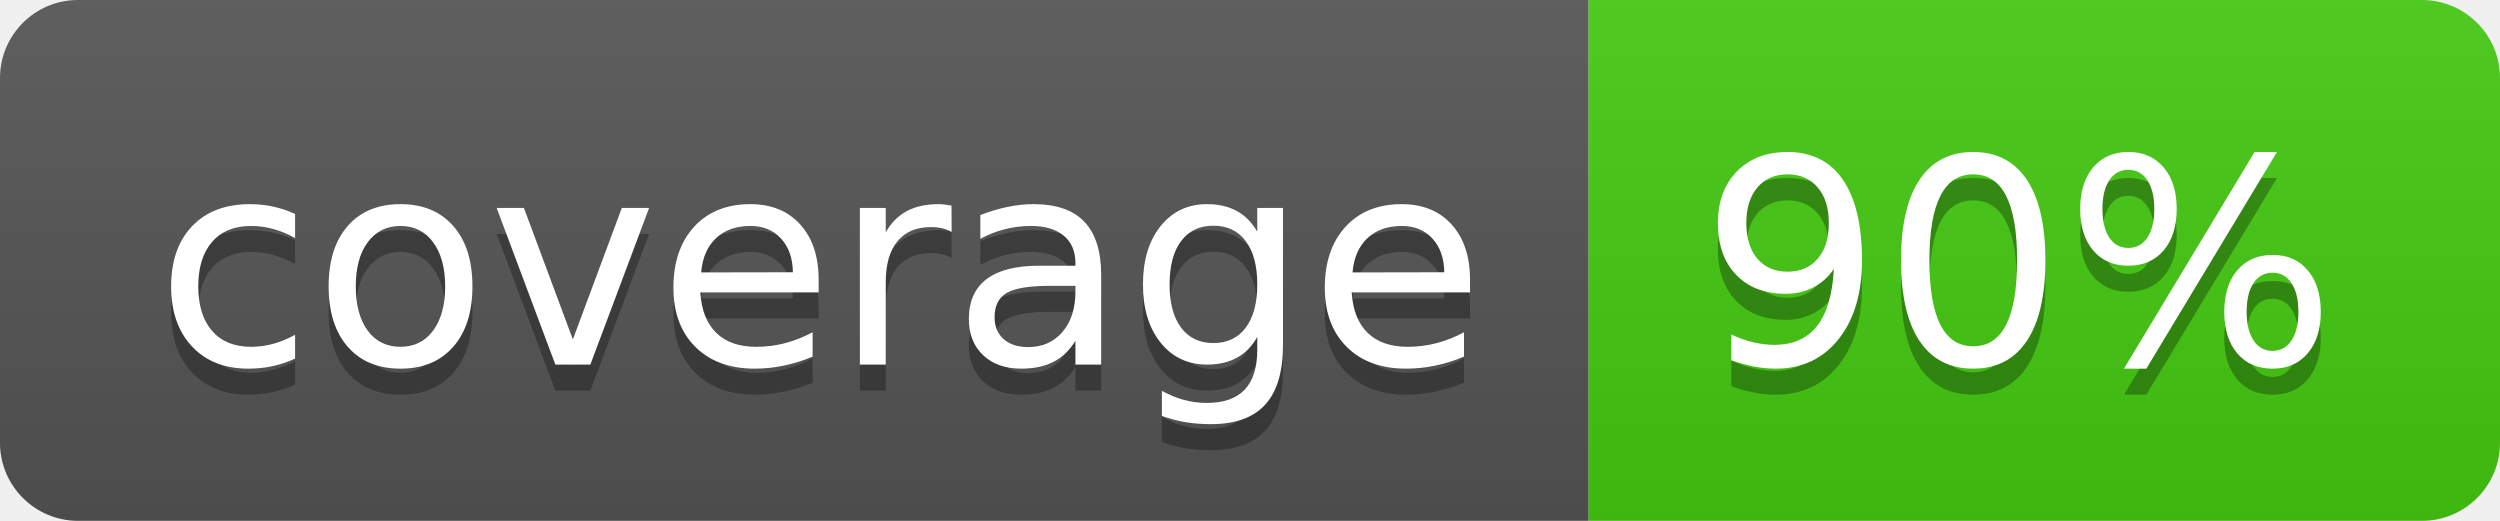
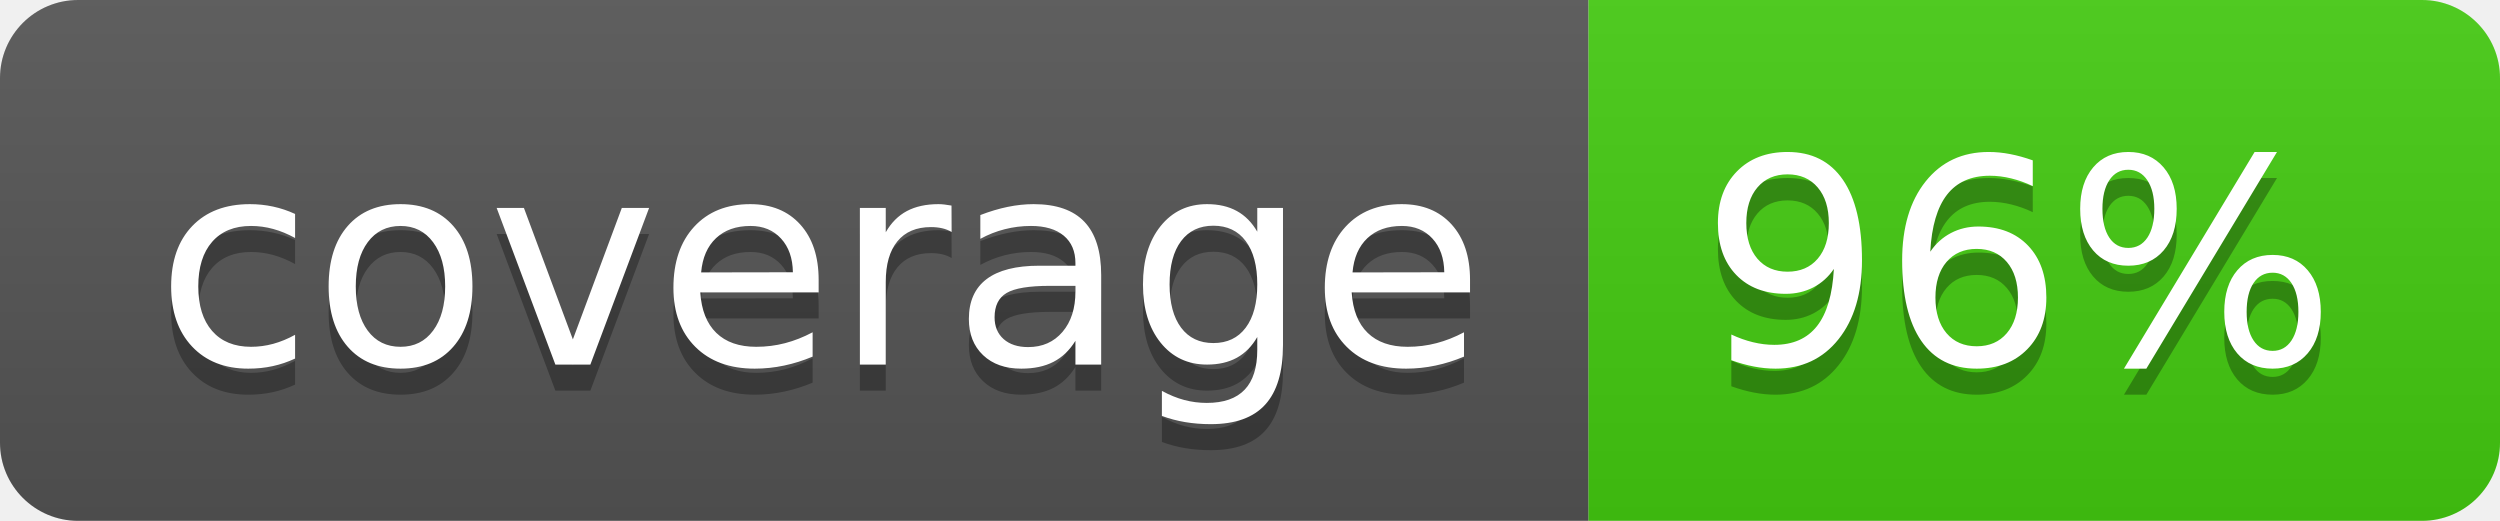
- <svg xmlns="http://www.w3.org/2000/svg" width="96" height="20" role="img" aria-label="coverage: 90%">
+ <svg xmlns="http://www.w3.org/2000/svg" width="96" height="20" role="img" aria-label="coverage: 96%">
  <linearGradient id="s" x2="0" y2="100%">
    <stop offset="0" stop-color="#bbb" stop-opacity=".1" />
    <stop offset="1" stop-opacity=".1" />
  </linearGradient>
  <clipPath id="r">
    <rect width="96" height="20" rx="3" fill="#fff" />
  </clipPath>
  <g clip-path="url(#r)">
    <rect width="61" height="20" fill="#555" />
    <rect x="61" width="35" height="20" fill="#4c1" />
    <rect width="96" height="20" fill="url(#s)" />
  </g>
  <g fill="#fff" text-anchor="middle" font-family="Verdana,Geneva,DejaVu Sans,sans-serif" text-rendering="geometricPrecision" font-size="110">
    <text aria-hidden="true" x="315" y="150" fill="#010101" fill-opacity=".3" transform="scale(.1)" textLength="510">coverage</text>
    <text x="315" y="140" transform="scale(.1)" fill="#fff" textLength="510">coverage</text>
-     <text aria-hidden="true" x="775" y="150" fill="#010101" fill-opacity=".3" transform="scale(.1)" textLength="250">90%</text>
-     <text x="775" y="140" transform="scale(.1)" fill="#fff" textLength="250">90%</text>
+     <text aria-hidden="true" x="775" y="150" fill="#010101" fill-opacity=".3" transform="scale(.1)" textLength="250">96%</text>
+     <text x="775" y="140" transform="scale(.1)" fill="#fff" textLength="250">96%</text>
  </g>
</svg>
